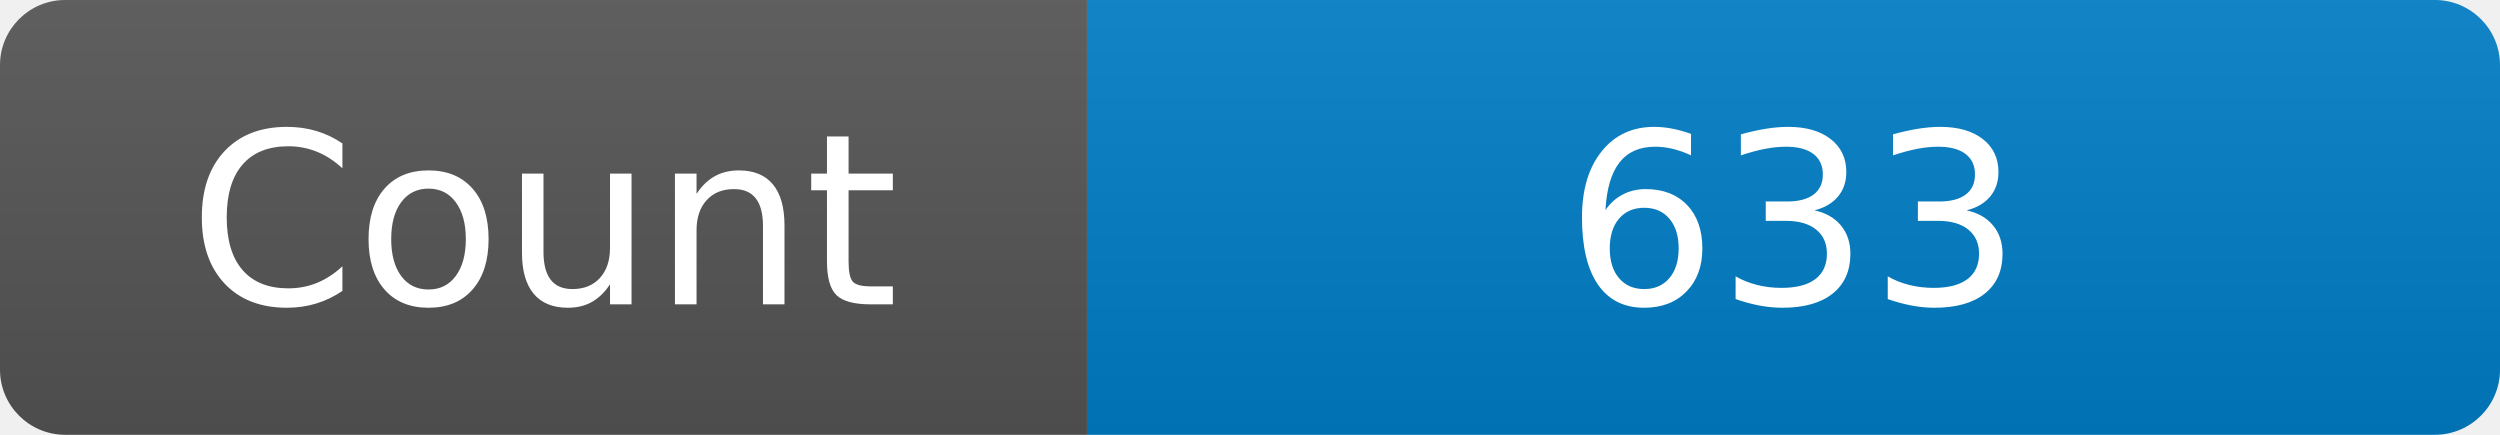
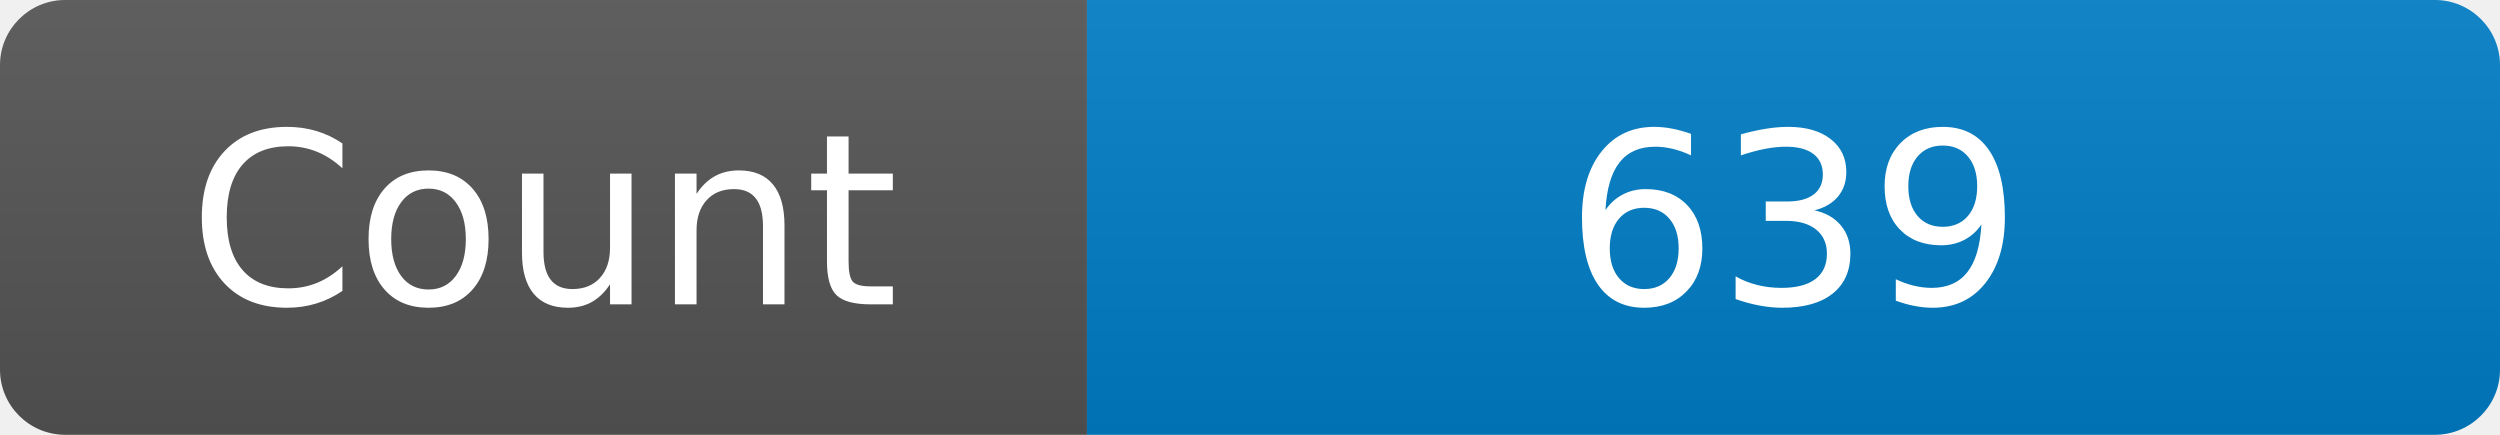
<svg xmlns="http://www.w3.org/2000/svg" width="115" height="20" role="img" aria-label="Maintained?: yes">
  <linearGradient id="s" x2="0" y2="100%">
    <stop offset="0" stop-color="#bbb" stop-opacity=".1" />
    <stop offset="1" stop-opacity=".1" />
  </linearGradient>
  <clipPath id="r">
    <rect width="115" height="20" rx="3" fill="#fff" />
  </clipPath>
  <g clip-path="url(#r)">
    <rect width="50" height="20" fill="#555" />
    <rect x="50" width="160" height="20" fill="#007ec6" />
    <rect width="115" height="20" fill="url(#s)" />
  </g>
  <g fill="#fff" text-anchor="middle" font-family="Verdana,Geneva,DejaVu Sans,sans-serif" font-size="110">
    <text x="250" y="140" transform="scale(.1)" fill="#fff">Count</text>
-     <text x="825" y="140" transform="scale(.1)" fill="#fff">633</text>
+     <text x="825" y="140" transform="scale(.1)" fill="#fff">639</text>
  </g>
</svg>
